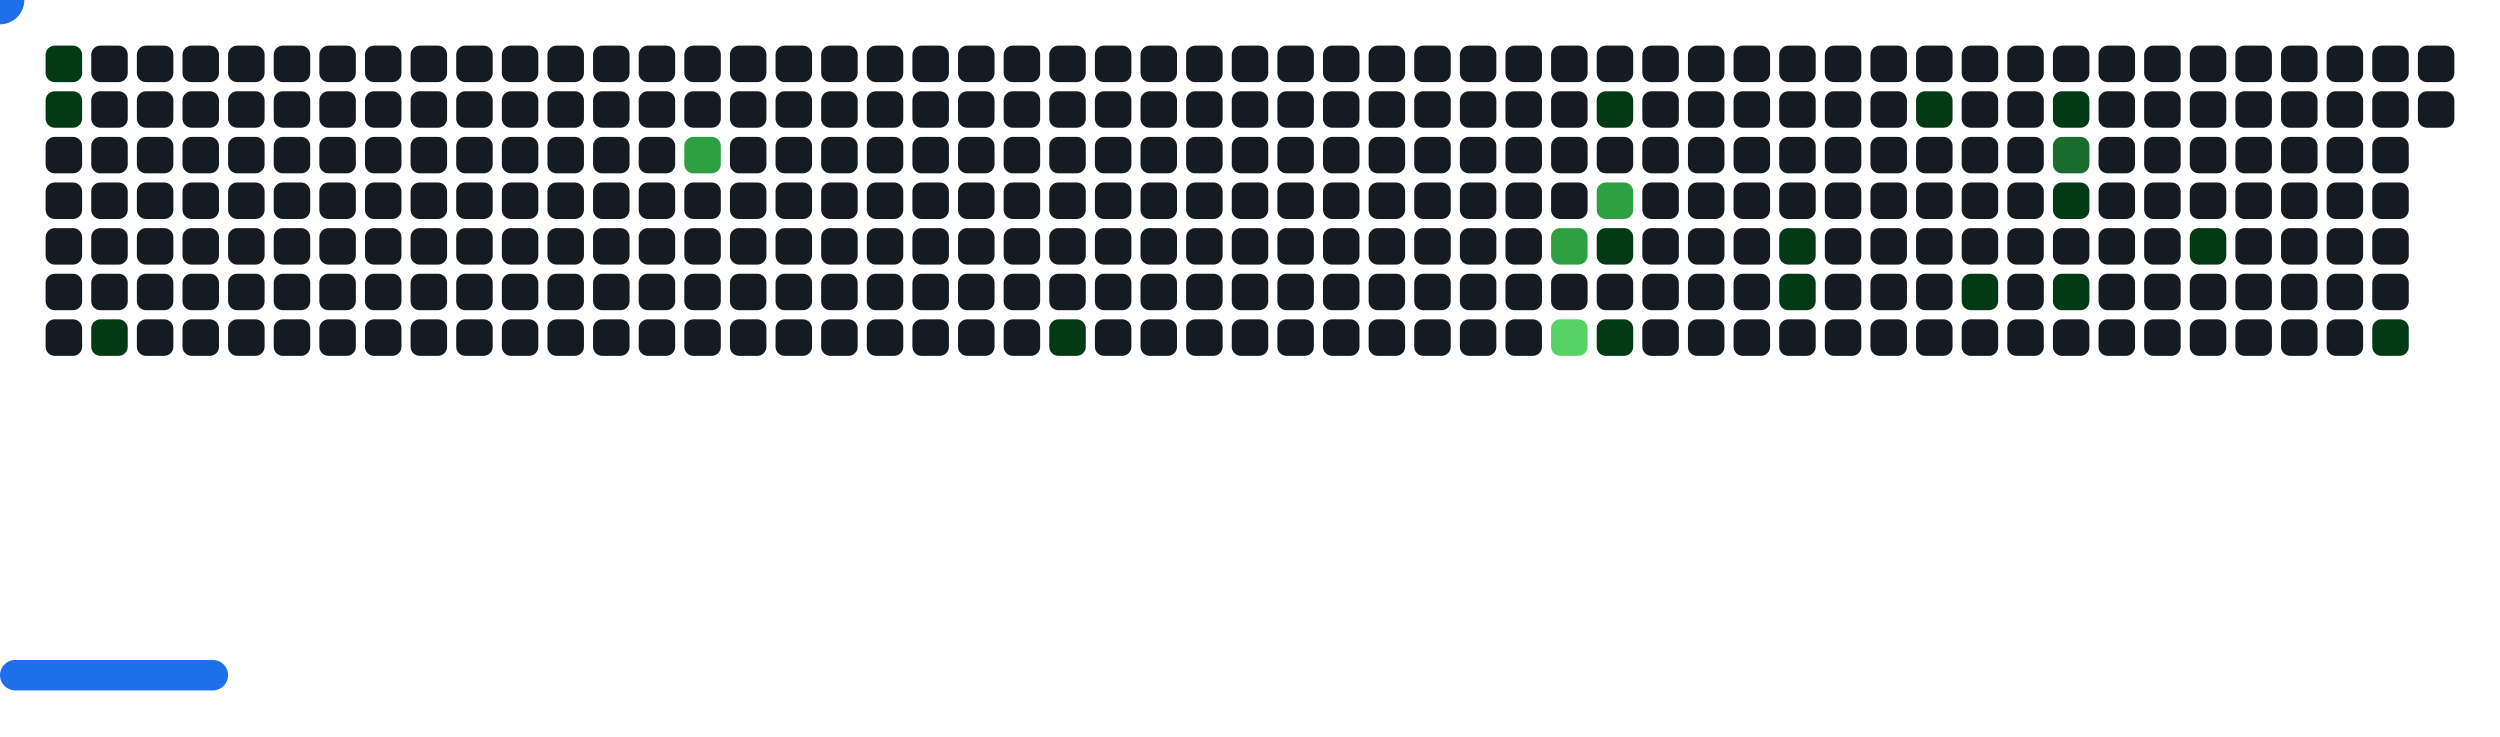
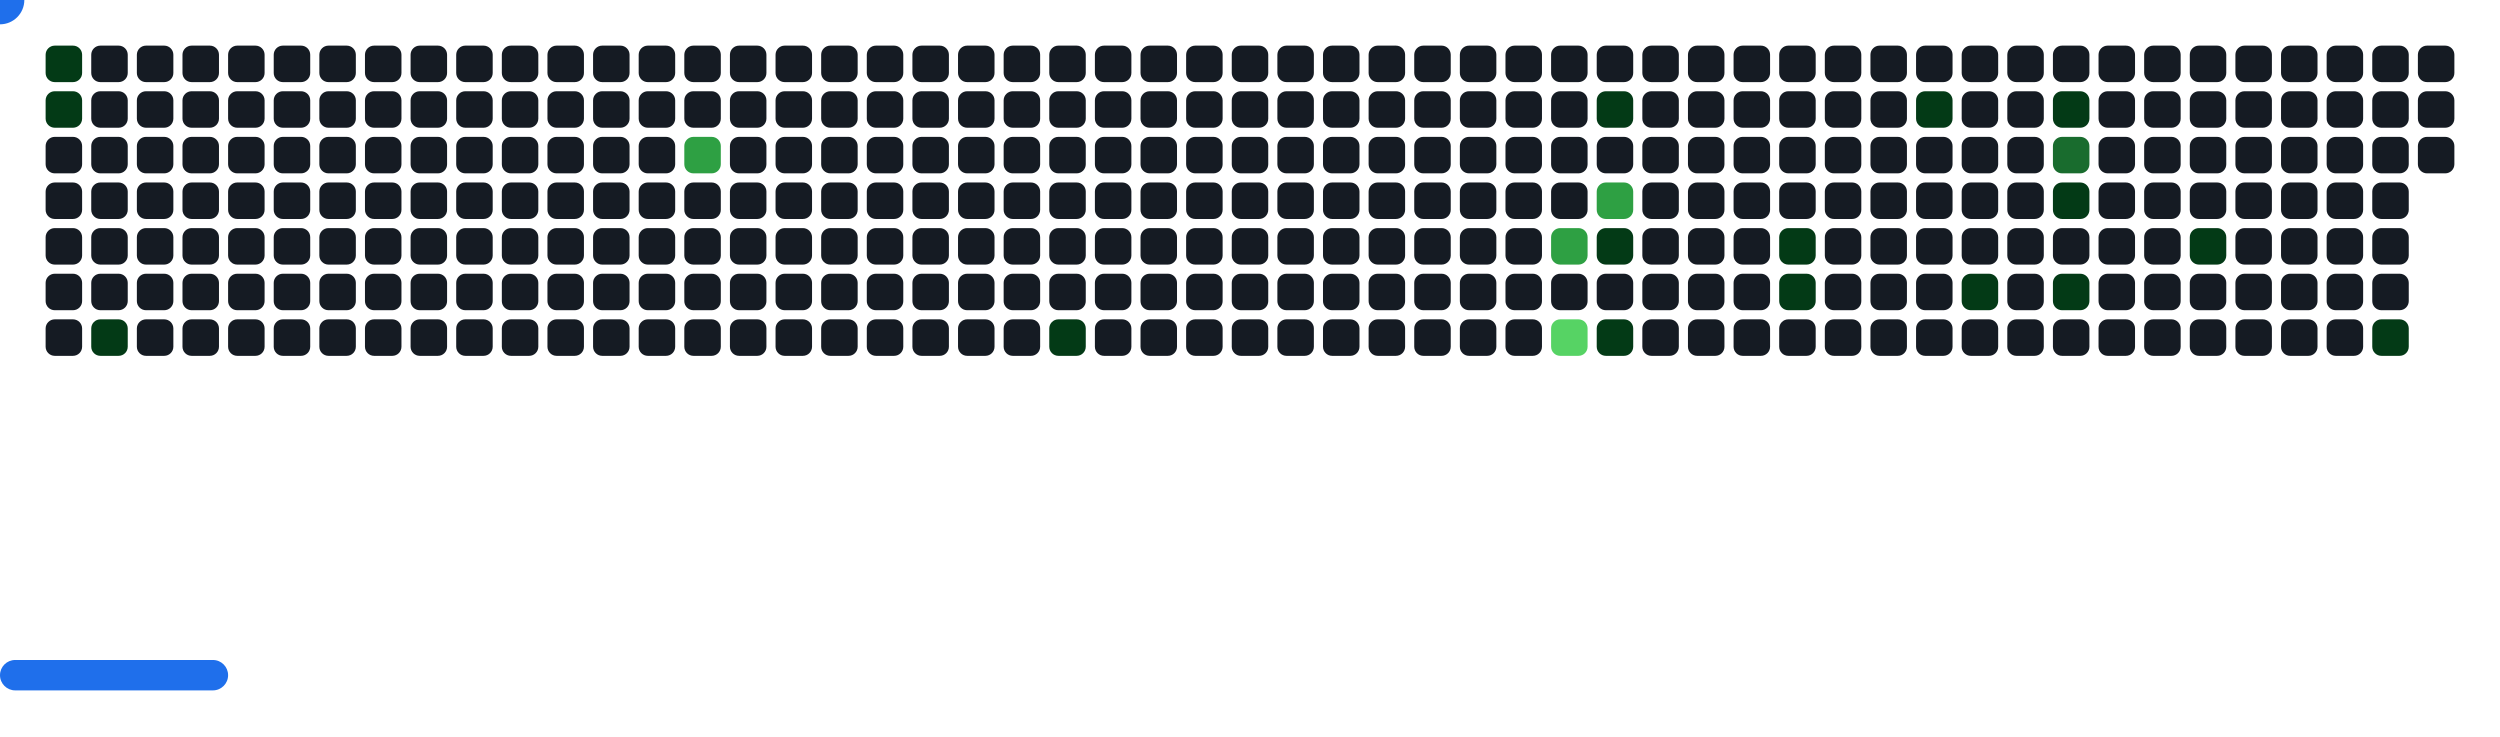
<svg xmlns="http://www.w3.org/2000/svg" width="822" height="242" viewBox="0 0 822 242">
  <style>.c0{fill:#151B23}.c1{fill:#033A16}.c2{fill:#196C2E}.c3{fill:#2EA043}.c4{fill:#56D364}</style>
  <defs>
    <symbol id="brick">
      <rect x="0" y="0" width="12" height="12" rx="3" />
    </symbol>
  </defs>
  <use href="#brick" x="15" y="15" fill="#033A16">
    <animate attributeName="fill" values="#033A16;#033A16;#151B23;#151B23" keyTimes="0;0.243;0.243;1" dur="81.467s" fill="freeze" repeatCount="indefinite" />
  </use>
  <use href="#brick" x="15" y="30" fill="#033A16">
    <animate attributeName="fill" values="#033A16;#033A16;#151B23;#151B23" keyTimes="0;0.685;0.685;1" dur="81.467s" fill="freeze" repeatCount="indefinite" />
  </use>
  <use href="#brick" x="15" y="45" class="c0" opacity="1" />
  <use href="#brick" x="15" y="60" class="c0" opacity="1" />
  <use href="#brick" x="15" y="75" class="c0" opacity="1" />
  <use href="#brick" x="15" y="90" class="c0" opacity="1" />
  <use href="#brick" x="15" y="105" class="c0" opacity="1" />
  <use href="#brick" x="30" y="15" class="c0" opacity="1" />
  <use href="#brick" x="30" y="30" class="c0" opacity="1" />
  <use href="#brick" x="30" y="45" class="c0" opacity="1" />
  <use href="#brick" x="30" y="60" class="c0" opacity="1" />
  <use href="#brick" x="30" y="75" class="c0" opacity="1" />
  <use href="#brick" x="30" y="90" class="c0" opacity="1" />
  <use href="#brick" x="30" y="105" fill="#033A16">
    <animate attributeName="fill" values="#033A16;#033A16;#151B23;#151B23" keyTimes="0;0.153;0.153;1" dur="81.467s" fill="freeze" repeatCount="indefinite" />
  </use>
  <use href="#brick" x="45" y="15" class="c0" opacity="1" />
  <use href="#brick" x="45" y="30" class="c0" opacity="1" />
  <use href="#brick" x="45" y="45" class="c0" opacity="1" />
  <use href="#brick" x="45" y="60" class="c0" opacity="1" />
  <use href="#brick" x="45" y="75" class="c0" opacity="1" />
  <use href="#brick" x="45" y="90" class="c0" opacity="1" />
  <use href="#brick" x="45" y="105" class="c0" opacity="1" />
  <use href="#brick" x="60" y="15" class="c0" opacity="1" />
  <use href="#brick" x="60" y="30" class="c0" opacity="1" />
  <use href="#brick" x="60" y="45" class="c0" opacity="1" />
  <use href="#brick" x="60" y="60" class="c0" opacity="1" />
  <use href="#brick" x="60" y="75" class="c0" opacity="1" />
  <use href="#brick" x="60" y="90" class="c0" opacity="1" />
  <use href="#brick" x="60" y="105" class="c0" opacity="1" />
  <use href="#brick" x="75" y="15" class="c0" opacity="1" />
  <use href="#brick" x="75" y="30" class="c0" opacity="1" />
  <use href="#brick" x="75" y="45" class="c0" opacity="1" />
  <use href="#brick" x="75" y="60" class="c0" opacity="1" />
  <use href="#brick" x="75" y="75" class="c0" opacity="1" />
  <use href="#brick" x="75" y="90" class="c0" opacity="1" />
  <use href="#brick" x="75" y="105" class="c0" opacity="1" />
  <use href="#brick" x="90" y="15" class="c0" opacity="1" />
  <use href="#brick" x="90" y="30" class="c0" opacity="1" />
  <use href="#brick" x="90" y="45" class="c0" opacity="1" />
  <use href="#brick" x="90" y="60" class="c0" opacity="1" />
  <use href="#brick" x="90" y="75" class="c0" opacity="1" />
  <use href="#brick" x="90" y="90" class="c0" opacity="1" />
  <use href="#brick" x="90" y="105" class="c0" opacity="1" />
  <use href="#brick" x="105" y="15" class="c0" opacity="1" />
  <use href="#brick" x="105" y="30" class="c0" opacity="1" />
  <use href="#brick" x="105" y="45" class="c0" opacity="1" />
  <use href="#brick" x="105" y="60" class="c0" opacity="1" />
  <use href="#brick" x="105" y="75" class="c0" opacity="1" />
  <use href="#brick" x="105" y="90" class="c0" opacity="1" />
  <use href="#brick" x="105" y="105" class="c0" opacity="1" />
  <use href="#brick" x="120" y="15" class="c0" opacity="1" />
  <use href="#brick" x="120" y="30" class="c0" opacity="1" />
  <use href="#brick" x="120" y="45" class="c0" opacity="1" />
  <use href="#brick" x="120" y="60" class="c0" opacity="1" />
  <use href="#brick" x="120" y="75" class="c0" opacity="1" />
  <use href="#brick" x="120" y="90" class="c0" opacity="1" />
  <use href="#brick" x="120" y="105" class="c0" opacity="1" />
  <use href="#brick" x="135" y="15" class="c0" opacity="1" />
  <use href="#brick" x="135" y="30" class="c0" opacity="1" />
  <use href="#brick" x="135" y="45" class="c0" opacity="1" />
  <use href="#brick" x="135" y="60" class="c0" opacity="1" />
  <use href="#brick" x="135" y="75" class="c0" opacity="1" />
  <use href="#brick" x="135" y="90" class="c0" opacity="1" />
  <use href="#brick" x="135" y="105" class="c0" opacity="1" />
  <use href="#brick" x="150" y="15" class="c0" opacity="1" />
  <use href="#brick" x="150" y="30" class="c0" opacity="1" />
  <use href="#brick" x="150" y="45" class="c0" opacity="1" />
  <use href="#brick" x="150" y="60" class="c0" opacity="1" />
  <use href="#brick" x="150" y="75" class="c0" opacity="1" />
  <use href="#brick" x="150" y="90" class="c0" opacity="1" />
  <use href="#brick" x="150" y="105" class="c0" opacity="1" />
  <use href="#brick" x="165" y="15" class="c0" opacity="1" />
  <use href="#brick" x="165" y="30" class="c0" opacity="1" />
  <use href="#brick" x="165" y="45" class="c0" opacity="1" />
  <use href="#brick" x="165" y="60" class="c0" opacity="1" />
  <use href="#brick" x="165" y="75" class="c0" opacity="1" />
  <use href="#brick" x="165" y="90" class="c0" opacity="1" />
  <use href="#brick" x="165" y="105" class="c0" opacity="1" />
  <use href="#brick" x="180" y="15" class="c0" opacity="1" />
  <use href="#brick" x="180" y="30" class="c0" opacity="1" />
  <use href="#brick" x="180" y="45" class="c0" opacity="1" />
  <use href="#brick" x="180" y="60" class="c0" opacity="1" />
  <use href="#brick" x="180" y="75" class="c0" opacity="1" />
  <use href="#brick" x="180" y="90" class="c0" opacity="1" />
  <use href="#brick" x="180" y="105" class="c0" opacity="1" />
  <use href="#brick" x="195" y="15" class="c0" opacity="1" />
  <use href="#brick" x="195" y="30" class="c0" opacity="1" />
  <use href="#brick" x="195" y="45" class="c0" opacity="1" />
  <use href="#brick" x="195" y="60" class="c0" opacity="1" />
  <use href="#brick" x="195" y="75" class="c0" opacity="1" />
  <use href="#brick" x="195" y="90" class="c0" opacity="1" />
  <use href="#brick" x="195" y="105" class="c0" opacity="1" />
  <use href="#brick" x="210" y="15" class="c0" opacity="1" />
  <use href="#brick" x="210" y="30" class="c0" opacity="1" />
  <use href="#brick" x="210" y="45" class="c0" opacity="1" />
  <use href="#brick" x="210" y="60" class="c0" opacity="1" />
  <use href="#brick" x="210" y="75" class="c0" opacity="1" />
  <use href="#brick" x="210" y="90" class="c0" opacity="1" />
  <use href="#brick" x="210" y="105" class="c0" opacity="1" />
  <use href="#brick" x="225" y="15" class="c0" opacity="1" />
  <use href="#brick" x="225" y="30" class="c0" opacity="1" />
  <use href="#brick" x="225" y="45" fill="#2EA043">
    <animate attributeName="fill" values="#2EA043;#2EA043;#151B23;#151B23" keyTimes="0;0.077;0.077;1" dur="81.467s" fill="freeze" repeatCount="indefinite" />
  </use>
  <use href="#brick" x="225" y="60" class="c0" opacity="1" />
  <use href="#brick" x="225" y="75" class="c0" opacity="1" />
  <use href="#brick" x="225" y="90" class="c0" opacity="1" />
  <use href="#brick" x="225" y="105" class="c0" opacity="1" />
  <use href="#brick" x="240" y="15" class="c0" opacity="1" />
  <use href="#brick" x="240" y="30" class="c0" opacity="1" />
  <use href="#brick" x="240" y="45" class="c0" opacity="1" />
  <use href="#brick" x="240" y="60" class="c0" opacity="1" />
  <use href="#brick" x="240" y="75" class="c0" opacity="1" />
  <use href="#brick" x="240" y="90" class="c0" opacity="1" />
  <use href="#brick" x="240" y="105" class="c0" opacity="1" />
  <use href="#brick" x="255" y="15" class="c0" opacity="1" />
  <use href="#brick" x="255" y="30" class="c0" opacity="1" />
  <use href="#brick" x="255" y="45" class="c0" opacity="1" />
  <use href="#brick" x="255" y="60" class="c0" opacity="1" />
  <use href="#brick" x="255" y="75" class="c0" opacity="1" />
  <use href="#brick" x="255" y="90" class="c0" opacity="1" />
  <use href="#brick" x="255" y="105" class="c0" opacity="1" />
  <use href="#brick" x="270" y="15" class="c0" opacity="1" />
  <use href="#brick" x="270" y="30" class="c0" opacity="1" />
  <use href="#brick" x="270" y="45" class="c0" opacity="1" />
  <use href="#brick" x="270" y="60" class="c0" opacity="1" />
  <use href="#brick" x="270" y="75" class="c0" opacity="1" />
  <use href="#brick" x="270" y="90" class="c0" opacity="1" />
  <use href="#brick" x="270" y="105" class="c0" opacity="1" />
  <use href="#brick" x="285" y="15" class="c0" opacity="1" />
  <use href="#brick" x="285" y="30" class="c0" opacity="1" />
  <use href="#brick" x="285" y="45" class="c0" opacity="1" />
  <use href="#brick" x="285" y="60" class="c0" opacity="1" />
  <use href="#brick" x="285" y="75" class="c0" opacity="1" />
  <use href="#brick" x="285" y="90" class="c0" opacity="1" />
  <use href="#brick" x="285" y="105" class="c0" opacity="1" />
  <use href="#brick" x="300" y="15" class="c0" opacity="1" />
  <use href="#brick" x="300" y="30" class="c0" opacity="1" />
  <use href="#brick" x="300" y="45" class="c0" opacity="1" />
  <use href="#brick" x="300" y="60" class="c0" opacity="1" />
  <use href="#brick" x="300" y="75" class="c0" opacity="1" />
  <use href="#brick" x="300" y="90" class="c0" opacity="1" />
  <use href="#brick" x="300" y="105" class="c0" opacity="1" />
  <use href="#brick" x="315" y="15" class="c0" opacity="1" />
  <use href="#brick" x="315" y="30" class="c0" opacity="1" />
  <use href="#brick" x="315" y="45" class="c0" opacity="1" />
  <use href="#brick" x="315" y="60" class="c0" opacity="1" />
  <use href="#brick" x="315" y="75" class="c0" opacity="1" />
  <use href="#brick" x="315" y="90" class="c0" opacity="1" />
  <use href="#brick" x="315" y="105" class="c0" opacity="1" />
  <use href="#brick" x="330" y="15" class="c0" opacity="1" />
  <use href="#brick" x="330" y="30" class="c0" opacity="1" />
  <use href="#brick" x="330" y="45" class="c0" opacity="1" />
  <use href="#brick" x="330" y="60" class="c0" opacity="1" />
  <use href="#brick" x="330" y="75" class="c0" opacity="1" />
  <use href="#brick" x="330" y="90" class="c0" opacity="1" />
  <use href="#brick" x="330" y="105" class="c0" opacity="1" />
  <use href="#brick" x="345" y="15" class="c0" opacity="1" />
  <use href="#brick" x="345" y="30" class="c0" opacity="1" />
  <use href="#brick" x="345" y="45" class="c0" opacity="1" />
  <use href="#brick" x="345" y="60" class="c0" opacity="1" />
  <use href="#brick" x="345" y="75" class="c0" opacity="1" />
  <use href="#brick" x="345" y="90" class="c0" opacity="1" />
  <use href="#brick" x="345" y="105" fill="#033A16">
    <animate attributeName="fill" values="#033A16;#033A16;#151B23;#151B23" keyTimes="0;0.174;0.174;1" dur="81.467s" fill="freeze" repeatCount="indefinite" />
  </use>
  <use href="#brick" x="360" y="15" class="c0" opacity="1" />
  <use href="#brick" x="360" y="30" class="c0" opacity="1" />
  <use href="#brick" x="360" y="45" class="c0" opacity="1" />
  <use href="#brick" x="360" y="60" class="c0" opacity="1" />
  <use href="#brick" x="360" y="75" class="c0" opacity="1" />
  <use href="#brick" x="360" y="90" class="c0" opacity="1" />
  <use href="#brick" x="360" y="105" class="c0" opacity="1" />
  <use href="#brick" x="375" y="15" class="c0" opacity="1" />
  <use href="#brick" x="375" y="30" class="c0" opacity="1" />
  <use href="#brick" x="375" y="45" class="c0" opacity="1" />
  <use href="#brick" x="375" y="60" class="c0" opacity="1" />
  <use href="#brick" x="375" y="75" class="c0" opacity="1" />
  <use href="#brick" x="375" y="90" class="c0" opacity="1" />
  <use href="#brick" x="375" y="105" class="c0" opacity="1" />
  <use href="#brick" x="390" y="15" class="c0" opacity="1" />
  <use href="#brick" x="390" y="30" class="c0" opacity="1" />
  <use href="#brick" x="390" y="45" class="c0" opacity="1" />
  <use href="#brick" x="390" y="60" class="c0" opacity="1" />
  <use href="#brick" x="390" y="75" class="c0" opacity="1" />
  <use href="#brick" x="390" y="90" class="c0" opacity="1" />
  <use href="#brick" x="390" y="105" class="c0" opacity="1" />
  <use href="#brick" x="405" y="15" class="c0" opacity="1" />
  <use href="#brick" x="405" y="30" class="c0" opacity="1" />
  <use href="#brick" x="405" y="45" class="c0" opacity="1" />
  <use href="#brick" x="405" y="60" class="c0" opacity="1" />
  <use href="#brick" x="405" y="75" class="c0" opacity="1" />
  <use href="#brick" x="405" y="90" class="c0" opacity="1" />
  <use href="#brick" x="405" y="105" class="c0" opacity="1" />
  <use href="#brick" x="420" y="15" class="c0" opacity="1" />
  <use href="#brick" x="420" y="30" class="c0" opacity="1" />
  <use href="#brick" x="420" y="45" class="c0" opacity="1" />
  <use href="#brick" x="420" y="60" class="c0" opacity="1" />
  <use href="#brick" x="420" y="75" class="c0" opacity="1" />
  <use href="#brick" x="420" y="90" class="c0" opacity="1" />
  <use href="#brick" x="420" y="105" class="c0" opacity="1" />
  <use href="#brick" x="435" y="15" class="c0" opacity="1" />
  <use href="#brick" x="435" y="30" class="c0" opacity="1" />
  <use href="#brick" x="435" y="45" class="c0" opacity="1" />
  <use href="#brick" x="435" y="60" class="c0" opacity="1" />
  <use href="#brick" x="435" y="75" class="c0" opacity="1" />
  <use href="#brick" x="435" y="90" class="c0" opacity="1" />
  <use href="#brick" x="435" y="105" class="c0" opacity="1" />
  <use href="#brick" x="450" y="15" class="c0" opacity="1" />
  <use href="#brick" x="450" y="30" class="c0" opacity="1" />
  <use href="#brick" x="450" y="45" class="c0" opacity="1" />
  <use href="#brick" x="450" y="60" class="c0" opacity="1" />
  <use href="#brick" x="450" y="75" class="c0" opacity="1" />
  <use href="#brick" x="450" y="90" class="c0" opacity="1" />
  <use href="#brick" x="450" y="105" class="c0" opacity="1" />
  <use href="#brick" x="465" y="15" class="c0" opacity="1" />
  <use href="#brick" x="465" y="30" class="c0" opacity="1" />
  <use href="#brick" x="465" y="45" class="c0" opacity="1" />
  <use href="#brick" x="465" y="60" class="c0" opacity="1" />
  <use href="#brick" x="465" y="75" class="c0" opacity="1" />
  <use href="#brick" x="465" y="90" class="c0" opacity="1" />
  <use href="#brick" x="465" y="105" class="c0" opacity="1" />
  <use href="#brick" x="480" y="15" class="c0" opacity="1" />
  <use href="#brick" x="480" y="30" class="c0" opacity="1" />
  <use href="#brick" x="480" y="45" class="c0" opacity="1" />
  <use href="#brick" x="480" y="60" class="c0" opacity="1" />
  <use href="#brick" x="480" y="75" class="c0" opacity="1" />
  <use href="#brick" x="480" y="90" class="c0" opacity="1" />
  <use href="#brick" x="480" y="105" class="c0" opacity="1" />
  <use href="#brick" x="495" y="15" class="c0" opacity="1" />
  <use href="#brick" x="495" y="30" class="c0" opacity="1" />
  <use href="#brick" x="495" y="45" class="c0" opacity="1" />
  <use href="#brick" x="495" y="60" class="c0" opacity="1" />
  <use href="#brick" x="495" y="75" class="c0" opacity="1" />
  <use href="#brick" x="495" y="90" class="c0" opacity="1" />
  <use href="#brick" x="495" y="105" class="c0" opacity="1" />
  <use href="#brick" x="510" y="15" class="c0" opacity="1" />
  <use href="#brick" x="510" y="30" class="c0" opacity="1" />
  <use href="#brick" x="510" y="45" class="c0" opacity="1" />
  <use href="#brick" x="510" y="60" class="c0" opacity="1" />
  <use href="#brick" x="510" y="75" fill="#2EA043">
    <animate attributeName="fill" values="#2EA043;#2EA043;#151B23;#151B23" keyTimes="0;0.182;0.182;1" dur="81.467s" fill="freeze" repeatCount="indefinite" />
  </use>
  <use href="#brick" x="510" y="90" class="c0" opacity="1" />
  <use href="#brick" x="510" y="105" fill="#56D364">
    <animate attributeName="fill" values="#56D364;#56D364;#151B23;#151B23" keyTimes="0;0.005;0.005;1" dur="81.467s" fill="freeze" repeatCount="indefinite" />
  </use>
  <use href="#brick" x="525" y="15" class="c0" opacity="1" />
  <use href="#brick" x="525" y="30" fill="#033A16">
    <animate attributeName="fill" values="#033A16;#033A16;#151B23;#151B23" keyTimes="0;0.036;0.036;1" dur="81.467s" fill="freeze" repeatCount="indefinite" />
  </use>
  <use href="#brick" x="525" y="45" class="c0" opacity="1" />
  <use href="#brick" x="525" y="60" fill="#2EA043">
    <animate attributeName="fill" values="#2EA043;#2EA043;#151B23;#151B23" keyTimes="0;0.449;0.449;1" dur="81.467s" fill="freeze" repeatCount="indefinite" />
  </use>
  <use href="#brick" x="525" y="75" fill="#033A16">
    <animate attributeName="fill" values="#033A16;#033A16;#151B23;#151B23" keyTimes="0;0.183;0.183;1" dur="81.467s" fill="freeze" repeatCount="indefinite" />
  </use>
  <use href="#brick" x="525" y="90" class="c0" opacity="1" />
  <use href="#brick" x="525" y="105" fill="#033A16">
    <animate attributeName="fill" values="#033A16;#033A16;#151B23;#151B23" keyTimes="0;0.39;0.39;1" dur="81.467s" fill="freeze" repeatCount="indefinite" />
  </use>
  <use href="#brick" x="540" y="15" class="c0" opacity="1" />
  <use href="#brick" x="540" y="30" class="c0" opacity="1" />
  <use href="#brick" x="540" y="45" class="c0" opacity="1" />
  <use href="#brick" x="540" y="60" class="c0" opacity="1" />
  <use href="#brick" x="540" y="75" class="c0" opacity="1" />
  <use href="#brick" x="540" y="90" class="c0" opacity="1" />
  <use href="#brick" x="540" y="105" class="c0" opacity="1" />
  <use href="#brick" x="555" y="15" class="c0" opacity="1" />
  <use href="#brick" x="555" y="30" class="c0" opacity="1" />
  <use href="#brick" x="555" y="45" class="c0" opacity="1" />
  <use href="#brick" x="555" y="60" class="c0" opacity="1" />
  <use href="#brick" x="555" y="75" class="c0" opacity="1" />
  <use href="#brick" x="555" y="90" class="c0" opacity="1" />
  <use href="#brick" x="555" y="105" class="c0" opacity="1" />
  <use href="#brick" x="570" y="15" class="c0" opacity="1" />
  <use href="#brick" x="570" y="30" class="c0" opacity="1" />
  <use href="#brick" x="570" y="45" class="c0" opacity="1" />
  <use href="#brick" x="570" y="60" class="c0" opacity="1" />
  <use href="#brick" x="570" y="75" class="c0" opacity="1" />
  <use href="#brick" x="570" y="90" class="c0" opacity="1" />
  <use href="#brick" x="570" y="105" class="c0" opacity="1" />
  <use href="#brick" x="585" y="15" class="c0" opacity="1" />
  <use href="#brick" x="585" y="30" class="c0" opacity="1" />
  <use href="#brick" x="585" y="45" class="c0" opacity="1" />
  <use href="#brick" x="585" y="60" class="c0" opacity="1" />
  <use href="#brick" x="585" y="75" fill="#033A16">
    <animate attributeName="fill" values="#033A16;#033A16;#151B23;#151B23" keyTimes="0;0.033;0.033;1" dur="81.467s" fill="freeze" repeatCount="indefinite" />
  </use>
  <use href="#brick" x="585" y="90" fill="#033A16">
    <animate attributeName="fill" values="#033A16;#033A16;#151B23;#151B23" keyTimes="0;0.122;0.122;1" dur="81.467s" fill="freeze" repeatCount="indefinite" />
  </use>
  <use href="#brick" x="585" y="105" class="c0" opacity="1" />
  <use href="#brick" x="600" y="15" class="c0" opacity="1" />
  <use href="#brick" x="600" y="30" class="c0" opacity="1" />
  <use href="#brick" x="600" y="45" class="c0" opacity="1" />
  <use href="#brick" x="600" y="60" class="c0" opacity="1" />
  <use href="#brick" x="600" y="75" class="c0" opacity="1" />
  <use href="#brick" x="600" y="90" class="c0" opacity="1" />
  <use href="#brick" x="600" y="105" class="c0" opacity="1" />
  <use href="#brick" x="615" y="15" class="c0" opacity="1" />
  <use href="#brick" x="615" y="30" class="c0" opacity="1" />
  <use href="#brick" x="615" y="45" class="c0" opacity="1" />
  <use href="#brick" x="615" y="60" class="c0" opacity="1" />
  <use href="#brick" x="615" y="75" class="c0" opacity="1" />
  <use href="#brick" x="615" y="90" class="c0" opacity="1" />
  <use href="#brick" x="615" y="105" class="c0" opacity="1" />
  <use href="#brick" x="630" y="15" class="c0" opacity="1" />
  <use href="#brick" x="630" y="30" fill="#033A16">
    <animate attributeName="fill" values="#033A16;#033A16;#151B23;#151B23" keyTimes="0;0.031;0.031;1" dur="81.467s" fill="freeze" repeatCount="indefinite" />
  </use>
  <use href="#brick" x="630" y="45" class="c0" opacity="1" />
  <use href="#brick" x="630" y="60" class="c0" opacity="1" />
  <use href="#brick" x="630" y="75" class="c0" opacity="1" />
  <use href="#brick" x="630" y="90" class="c0" opacity="1" />
  <use href="#brick" x="630" y="105" class="c0" opacity="1" />
  <use href="#brick" x="645" y="15" class="c0" opacity="1" />
  <use href="#brick" x="645" y="30" class="c0" opacity="1" />
  <use href="#brick" x="645" y="45" class="c0" opacity="1" />
  <use href="#brick" x="645" y="60" class="c0" opacity="1" />
  <use href="#brick" x="645" y="75" class="c0" opacity="1" />
  <use href="#brick" x="645" y="90" fill="#033A16">
    <animate attributeName="fill" values="#033A16;#033A16;#151B23;#151B23" keyTimes="0;0.455;0.455;1" dur="81.467s" fill="freeze" repeatCount="indefinite" />
  </use>
  <use href="#brick" x="645" y="105" class="c0" opacity="1" />
  <use href="#brick" x="660" y="15" class="c0" opacity="1" />
  <use href="#brick" x="660" y="30" class="c0" opacity="1" />
  <use href="#brick" x="660" y="45" class="c0" opacity="1" />
  <use href="#brick" x="660" y="60" class="c0" opacity="1" />
  <use href="#brick" x="660" y="75" class="c0" opacity="1" />
  <use href="#brick" x="660" y="90" class="c0" opacity="1" />
  <use href="#brick" x="660" y="105" class="c0" opacity="1" />
  <use href="#brick" x="675" y="15" class="c0" opacity="1" />
  <use href="#brick" x="675" y="30" fill="#033A16">
    <animate attributeName="fill" values="#033A16;#033A16;#151B23;#151B23" keyTimes="0;0.368;0.368;1" dur="81.467s" fill="freeze" repeatCount="indefinite" />
  </use>
  <use href="#brick" x="675" y="45" fill="#196C2E">
    <animate attributeName="fill" values="#196C2E;#196C2E;#151B23;#151B23" keyTimes="0;1;1;1" dur="81.467s" fill="freeze" repeatCount="indefinite" />
  </use>
  <use href="#brick" x="675" y="60" fill="#033A16">
    <animate attributeName="fill" values="#033A16;#033A16;#151B23;#151B23" keyTimes="0;0.457;0.457;1" dur="81.467s" fill="freeze" repeatCount="indefinite" />
  </use>
  <use href="#brick" x="675" y="75" class="c0" opacity="1" />
  <use href="#brick" x="675" y="90" fill="#033A16">
    <animate attributeName="fill" values="#033A16;#033A16;#151B23;#151B23" keyTimes="0;0.016;0.016;1" dur="81.467s" fill="freeze" repeatCount="indefinite" />
  </use>
  <use href="#brick" x="675" y="105" class="c0" opacity="1" />
  <use href="#brick" x="690" y="15" class="c0" opacity="1" />
  <use href="#brick" x="690" y="30" class="c0" opacity="1" />
  <use href="#brick" x="690" y="45" class="c0" opacity="1" />
  <use href="#brick" x="690" y="60" class="c0" opacity="1" />
  <use href="#brick" x="690" y="75" class="c0" opacity="1" />
  <use href="#brick" x="690" y="90" class="c0" opacity="1" />
  <use href="#brick" x="690" y="105" class="c0" opacity="1" />
  <use href="#brick" x="705" y="15" class="c0" opacity="1" />
  <use href="#brick" x="705" y="30" class="c0" opacity="1" />
  <use href="#brick" x="705" y="45" class="c0" opacity="1" />
  <use href="#brick" x="705" y="60" class="c0" opacity="1" />
  <use href="#brick" x="705" y="75" class="c0" opacity="1" />
  <use href="#brick" x="705" y="90" class="c0" opacity="1" />
  <use href="#brick" x="705" y="105" class="c0" opacity="1" />
  <use href="#brick" x="720" y="15" class="c0" opacity="1" />
  <use href="#brick" x="720" y="30" class="c0" opacity="1" />
  <use href="#brick" x="720" y="45" class="c0" opacity="1" />
  <use href="#brick" x="720" y="60" class="c0" opacity="1" />
  <use href="#brick" x="720" y="75" fill="#033A16">
    <animate attributeName="fill" values="#033A16;#033A16;#151B23;#151B23" keyTimes="0;0.372;0.372;1" dur="81.467s" fill="freeze" repeatCount="indefinite" />
  </use>
  <use href="#brick" x="720" y="90" class="c0" opacity="1" />
  <use href="#brick" x="720" y="105" class="c0" opacity="1" />
  <use href="#brick" x="735" y="15" class="c0" opacity="1" />
  <use href="#brick" x="735" y="30" class="c0" opacity="1" />
  <use href="#brick" x="735" y="45" class="c0" opacity="1" />
  <use href="#brick" x="735" y="60" class="c0" opacity="1" />
  <use href="#brick" x="735" y="75" class="c0" opacity="1" />
  <use href="#brick" x="735" y="90" class="c0" opacity="1" />
  <use href="#brick" x="735" y="105" class="c0" opacity="1" />
  <use href="#brick" x="750" y="15" class="c0" opacity="1" />
  <use href="#brick" x="750" y="30" class="c0" opacity="1" />
  <use href="#brick" x="750" y="45" class="c0" opacity="1" />
  <use href="#brick" x="750" y="60" class="c0" opacity="1" />
  <use href="#brick" x="750" y="75" class="c0" opacity="1" />
  <use href="#brick" x="750" y="90" class="c0" opacity="1" />
  <use href="#brick" x="750" y="105" class="c0" opacity="1" />
  <use href="#brick" x="765" y="15" class="c0" opacity="1" />
  <use href="#brick" x="765" y="30" class="c0" opacity="1" />
  <use href="#brick" x="765" y="45" class="c0" opacity="1" />
  <use href="#brick" x="765" y="60" class="c0" opacity="1" />
  <use href="#brick" x="765" y="75" class="c0" opacity="1" />
  <use href="#brick" x="765" y="90" class="c0" opacity="1" />
  <use href="#brick" x="765" y="105" class="c0" opacity="1" />
  <use href="#brick" x="780" y="15" class="c0" opacity="1" />
  <use href="#brick" x="780" y="30" class="c0" opacity="1" />
  <use href="#brick" x="780" y="45" class="c0" opacity="1" />
  <use href="#brick" x="780" y="60" class="c0" opacity="1" />
  <use href="#brick" x="780" y="75" class="c0" opacity="1" />
  <use href="#brick" x="780" y="90" class="c0" opacity="1" />
  <use href="#brick" x="780" y="105" fill="#033A16">
    <animate attributeName="fill" values="#033A16;#033A16;#151B23;#151B23" keyTimes="0;0.111;0.111;1" dur="81.467s" fill="freeze" repeatCount="indefinite" />
  </use>
  <use href="#brick" x="795" y="15" class="c0" opacity="1" />
  <use href="#brick" x="795" y="30" class="c0" opacity="1" />
+   <use href="#brick" x="795" y="45" class="c0" opacity="1" />
  <g transform="translate(0,217)">
    <rect y="0" width="75" height="10" rx="5" fill="#1F6FEB">
      <animate attributeName="x" values="374;381;388;395;402;409;416;423;430;437;444;451;458;465;472;480;487;494;501;508;515;522;529;536;543;550;557;564;571;579;586;593;600;607;614;621;628;635;642;649;656;663;670;678;685;692;699;706;713;720;727;732;732;732;732;732;732;732;727;720;713;706;699;692;685;678;670;663;656;649;642;635;628;621;614;607;600;593;586;579;571;564;557;550;543;536;529;522;515;508;501;494;487;480;472;465;458;451;444;437;430;423;416;409;402;395;388;381;373;366;359;352;345;338;331;324;317;310;303;296;289;282;275;267;260;253;246;239;232;225;218;211;204;197;190;183;176;168;161;154;147;140;133;126;119;112;105;98;91;84;77;69;62;55;48;41;34;27;20;15;15;15;15;15;15;15;20;27;34;41;48;55;62;69;77;84;91;98;105;112;119;126;133;140;147;154;161;168;176;183;190;197;204;211;218;225;232;239;246;253;260;267;275;282;289;296;303;310;317;324;331;338;345;352;359;366;373;381;388;395;402;409;416;423;430;437;444;451;458;465;472;480;487;494;501;508;515;522;529;536;543;550;557;564;571;579;586;593;600;607;614;621;628;635;642;649;656;663;670;678;685;692;699;706;713;720;727;732;732;732;732;732;732;732;727;720;713;706;699;692;685;678;670;663;656;649;642;635;628;621;614;607;600;593;586;579;571;564;557;550;543;536;529;522;515;508;501;494;487;480;472;465;458;451;444;437;430;423;416;409;402;395;388;381;373;366;359;352;345;338;331;324;317;310;303;296;289;282;275;267;260;253;246;239;232;225;218;211;204;197;190;183;176;168;161;154;147;140;133;126;119;112;105;98;91;84;77;69;62;55;48;41;34;27;20;15;15;15;15;15;15;15;20;27;34;41;48;55;62;69;77;84;91;98;105;112;119;126;133;140;147;154;161;168;176;183;190;197;204;211;218;225;232;239;246;253;260;267;275;282;289;296;303;310;317;324;331;338;345;352;359;366;373;381;388;395;402;409;416;423;430;437;444;451;458;465;472;480;487;494;501;508;515;522;529;536;543;550;557;564;571;579;586;593;600;607;614;621;628;635;642;649;656;663;670;678;685;692;699;706;713;720;727;732;732;732;732;732;732;732;727;720;713;706;699;692;685;678;670;663;656;649;642;635;628;621;614;607;600;593;586;579;571;564;557;550;543;536;529;522;515;508;501;494;487;480;472;465;458;451;444;437;430;423;416;409;402;395;388;381;373;366;359;352;345;338;331;324;317;310;303;296;289;282;275;267;260;253;246;239;232;225;218;211;204;197;190;183;176;168;161;154;147;140;133;126;119;112;105;98;91;84;77;69;62;55;48;41;34;27;20;15;15;15;15;15;15;15;20;27;34;41;48;55;62;69;77;84;91;98;105;112;119;126;133;140;147;154;161;168;176;183;190;197;204;211;218;225;232;239;246;253;260;267;275;282;289;296;303;310;317;324;331;338;345;352;359;366;373;381;388;395;402;409;416;423;430;437;444;451;458;465;472;480;487;494;501;508;515;522;529;536;543;550;557;564;571;579;586;593;600;607;614;621;628;635;642;649;656;663;670;678;685;692;699;706;713;720;727;732;732;732;732;732;732;732;727;720;713;706;699;692;685;678;670;663;656;649;642;635;628;621;614;607;600;593;586;579;571;564;557;550;543;536;529;522;515;508;501;494;487;480;472;465;458;451;444;437;430;423;416;409;402;395;388;381;373;366;359;352;345;338;331;324;317;310;303;296;289;282;275;267;260;253;246;239;232;225;218;211;204;197;190;183;176;168;161;154;147;140;133;126;119;112;105;98;91;84;77;69;62;55;48;41;34;27;20;15;15;15;15;15;15;15;20;27;34;41;48;55;62;69;77;84;91;98;105;112;119;126;133;140;147;154;161;168;176;183;190;197;204;211;218;225;232;239;246;253;260;267;275;282;289;296;303;310;317;324;331;338;345;352;359;366;373;381;388;395;402;409;416;423;430;437;444;451;458;465;472;480;487;494;501;508;515;522;529;536;543;550;557;564;571;579;586;593;600;607;614;621;628;635;642;649;656;663;670;678;685;692;699;706;713;720;727;732;732;732;732;732;732;732;727;720;713;706;699;692;685;678;670;663;656;649;642;635;628;621;614;607;600;593;586;579;571;564;557;550;543;536;529;522;515;508;501;494;487;480;472;465;458;451;444;437;430;423;416;409;402;395;388;381;373;366;359;352;345;338;331;324;317;310;303;296;289;282;275;267;260;253;246;239;232;225;218;211;204;197;190;183;176;168;161;154;147;140;133;126;119;112;105;98;91;84;77;69;62;55;48;41;34;27;20;15;15;15;15;15;15;15;20;27;34;41;48;55;62;69;77;84;91;98;105;112;119;126;133;140;147;154;161;168;176;183;190;197;204;211;218;225;232;239;246;253;260;267;275;282;289;296;303;310;317;324;331;338;345;352;359;366;373;381;388;395;402;409;416;423;430;437;444;451;458;465;472;480;487;494;501;508;515;522;529;536;543;550;557;564;571;579;586;593;600;607;614;621;628;635;642;649;656;663;670;678;685;692;699;706;713;720;727;732;732;732;732;732;732;732;727;720;713;706;699;692;685;678;670;663;656;649;642;635;628;621;614;607;600;593;586;579;571;564;557;550;543;536;529;522;515;508;501;494;487;480;472;465;458;451;444;437;430;423;416;409;402;395;388;381;373;366;359;352;345;338;331;324;317;310;303;296;289;282;275;267;260;253;246;239;232;225;218;211;204;197;190;183;176;168;161;154;147;140;133;126;119;112;105;98;91;84;77;69;62;55;48;41;34;27;20;15;15;15;15;15;15;15;20;27;34;41;48;55;62;69;77;84;91;98;105;112;119;126;133;140;147;154;161;168;176;183;190;197;204;211;218;225;232;239;246;253;260;267;275;282;289;296;303;310;317;324;331;338;345;352;359;366;373;381;388;395;402;409;416;423;430;437;444;451;458;465;472;480;487;494;501;508;515;522;529;536;543;550;557;564;571;579;586;593;600;607;614;621;628;635;642;649;656;663;670;678;685;692;699;706;713;720;727;732;732;732;732;732;732;732;727;720;713;706;699;692;685;678;670;663;656;649;642;635;628;621;614;607;600;593;586;579;571;564;557;550;543;536;529;522;515;508;501;494;487;480;472;465;458;451;444;437;430;423;416;409;402;395;388;381;373;366;359;352;345;338;331;324;317;310;303;296;289;282;275;267;260;253;246;239;232;225;218;211;204;197;190;183;176;168;161;154;147;140;133;126;119;112;105;98;91;84;77;69;62;55;48;41;34;27;20;15;15;15;15;15;15;15;20;27;34;41;48;55;62;69;77;84;91;98;105;112;119;126;133;140;147;154;161;168;176;183;190;197;204;211;218;225;232;239;246;253;260;267;275;282;289;296;303;310;317;324;331;338;345;352;359;366;373;381;388;395;402;409;416;423;430;437;444;451;458;465;472;480;487;494;501;508;515;522;529;536;543;550;557;564;571;579;586;593;600;607;614;621;628;635;642;649;656;663;670;678;685;692;699;706;713;720;727;732;732;732;732;732;732;732;727;720;713;706;699;692;685;678;670;663;656;649;642;635;628;621;614;607;600;593;586;579;571;564;557;550;543;536;529;522;515;508;501;494;487;480;472;465;458;451;444;437;430;423;416;409;402;395;388;381;373;366;359;352;345;338;331;324;317;310;303;296;289;282;275;267;260;253;246;239;232;225;218;211;204;197;190;183;176;168;161;154;147;140;133;126;119;112;105;98;91;84;77;69;62;55;48;41;34;27;20;15;15;15;15;15;15;15;20;27;34;41;48;55;62;69;77;84;91;98;105;112;119;126;133;140;147;154;161;168;176;183;190;197;204;211;218;225;232;239;246;253;260;267;275;282;289;296;303;310;317;324;331;338;345;352;359;366;373;381;388;395;402;409;416;423;430;437;444;451;458;465;472;480;487;494;501;508;515;522;529;536;543;550;557;564;571;579;586;593;600;607;614;621;628;635;642;649;656;663;670;678;685;692;699;706;713;720;727;732;732;732;732;732;732;732;727;720;713;706;699;692;685;678;670;663;656;649;642;635;628;621;614;607;600;593;586;579;571;564;557;550;543;536;529;522;515;508;501;494;487;480;472;465;458;451;444;437;430;423;416;409;402;395;388;381;373;366;359;352;345;338;331;324;317;310;303;296;289;282;275;267;260;253;246;239;232;225;218;211;204;197;190;183;176;168;161;154;147;140;133;126;119;112;105;98;91;84;77;69;62;55;48;41;34;27;20;15;15;15;15;15;15;15;20;27;34;41;48;55;62;69;77;84;91;98;105;112;119;126;133;140;147;154;161;168;176;183;190;197;204;211;218;225;232;239;246;253;260;267;275;282;289;296;303;310;317;324;331;338;345;352;359;366;373;381;388;395;402;409;416;423;430;437;444;451;458;465;472;480;487;494;501;508;515;522;529;536;543;550;557;564;571;579;586;593;600;607;614;621;628;635;642;649;656;663;670;678;685;692;699;706;713;720;727;732;732;732;732;732;732;732;727;720;713;706;699;692;685;678;670;663;656;649;642;635;628;621;614;607;600;593;586;579;571;564;557;550;543;536;529;522;515;508;501;494;487;480;472;465;458;451;444;437;430;423;416;409;402;395;388;381;373;366;359;352;345;338;331;324;317;310;303;296;289;282;275;267;260;253;246;239;232;225;218;211;204;197;190;183;176;168;161;154;147;140;133;126;119;112;105;98;91;84;77;69;62;55;48;41;34;27;20;15;15;15;15;15;15;15;20;27;34;41;48;55;62;69;77;84;91;98;105;112;119;126;133;140;147;154;161;168;176;183;190;197;204;211;218;225;232;239;246;253;260;267;275;282;289;296;303;310;317;324;331;338;345;352;359;366;373;381;388;395;402;409;416;423;430;437;444;451;458;465;472;480;487;494;501;508;515;522;529;536;543;550;557;564;571;579;586;593;600;607;614;621;628;635;642;649;656;663;670;678;685;692;699;706;713;720;727;732;732;732;732;732;732;732;727;720;713;706;699;692;685;678;670;663;656;649;642;635;628;621;614;607;600;593;586;579;571;564;557;550;543;536;529;522;515;508;501;494;487;480;472;465;458;451;444;437;430;423;416;409;402;395;388;381;373;366;359;352;345;338;331;324;317;310;303;296;289;282;275;267;260;253;246;239;232;225;218;211;204;197;190;183;176;168;161;154;147;140;133;126;119;112;105;98;91;84;77;69;62;55;48;41;34;27;20;15;15;15;15;15;15;15;20;27;34;41;48;55;62;69;77;84;91;98;105;112;119;126;133;140;147;154;161;168;176;183;190;197;204;211;218;225;232;239;246;253;260;267;275;282;289;296;303;310;317;324;331;338;345;352;359;366;373;381;388;395;402;409;416;423;430;437;444;451;458;465;472;480;487;494;501;508;515;522;529;536;543;550;557;564;571;579;586;593;600;607;614;621;628;635;642;649;656;663;670;678;685;692;699;706;713;720;727;732;732;732;732;732;732;732;727;720;713;706;699;692;685;678;670;663" dur="81.467s" repeatCount="indefinite" />
    </rect>
  </g>
  <circle r="8" fill="#1F6FEB">
    <animate attributeName="cx" values="418;425;432;439;446;453;460;468;475;482;489;496;503;510;517;524;531;538;545;552;559;567;574;581;588;595;602;609;616;623;630;637;644;651;658;666;673;680;687;694;701;708;715;722;729;736;743;750;757;765;772;779;786;793;786;779;772;765;757;750;743;736;729;722;715;708;701;694;687;680;673;666;658;651;644;637;630;623;616;609;602;595;588;581;574;567;559;552;545;538;531;524;517;510;503;496;489;482;475;468;460;453;446;439;432;425;418;411;404;397;390;383;376;369;362;354;347;340;333;326;319;312;305;298;291;284;277;270;263;255;248;241;234;227;220;213;206;199;192;185;178;171;164;156;149;142;135;128;121;114;107;100;93;86;79;72;65;57;50;43;36;29;36;43;50;57;65;72;79;86;93;100;107;114;121;128;135;142;149;156;164;171;178;185;192;199;206;213;220;227;234;241;248;255;263;270;277;284;291;298;305;312;319;326;333;340;347;354;362;369;376;383;390;397;404;411;418;425;432;439;446;453;460;468;475;482;489;496;503;510;517;524;531;538;545;552;559;567;574;581;588;595;602;609;616;623;630;637;644;651;658;666;673;680;687;694;701;708;715;722;729;736;743;750;757;765;772;779;786;793;786;779;772;765;757;750;743;736;729;722;715;708;701;694;687;680;673;666;658;651;644;637;630;623;616;609;602;595;588;581;574;567;559;552;545;538;531;524;517;510;503;496;489;482;475;468;460;453;446;439;432;425;418;411;404;397;390;383;376;369;362;354;347;340;333;326;319;312;305;298;291;284;277;270;263;255;248;241;234;227;220;213;206;199;192;185;178;171;164;156;149;142;135;128;121;114;107;100;93;86;79;72;65;57;50;43;36;29;36;43;50;57;65;72;79;86;93;100;107;114;121;128;135;142;149;156;164;171;178;185;192;199;206;213;220;227;234;241;248;255;263;270;277;284;291;298;305;312;319;326;333;340;347;354;362;369;376;383;390;397;404;411;418;425;432;439;446;453;460;468;475;482;489;496;503;510;517;524;531;538;545;552;559;567;574;581;588;595;602;609;616;623;630;637;644;651;658;666;673;680;687;694;701;708;715;722;729;736;743;750;757;765;772;779;786;793;786;779;772;765;757;750;743;736;729;722;715;708;701;694;687;680;673;666;658;651;644;637;630;623;616;609;602;595;588;581;574;567;559;552;545;538;531;524;517;510;503;496;489;482;475;468;460;453;446;439;432;425;418;411;404;397;390;383;376;369;362;354;347;340;333;326;319;312;305;298;291;284;277;270;263;255;248;241;234;227;220;213;206;199;192;185;178;171;164;156;149;142;135;128;121;114;107;100;93;86;79;72;65;57;50;43;36;29;36;43;50;57;65;72;79;86;93;100;107;114;121;128;135;142;149;156;164;171;178;185;192;199;206;213;220;227;234;241;248;255;263;270;277;284;291;298;305;312;319;326;333;340;347;354;362;369;376;383;390;397;404;411;418;425;432;439;446;453;460;468;475;482;489;496;503;510;517;524;531;538;545;552;559;567;574;581;588;595;602;609;616;623;630;637;644;651;658;666;673;680;687;694;701;708;715;722;729;736;743;750;757;765;772;779;786;793;786;779;772;765;757;750;743;736;729;722;715;708;701;694;687;680;673;666;658;651;644;637;630;623;616;609;602;595;588;581;574;567;559;552;545;538;531;524;517;510;503;496;489;482;475;468;460;453;446;439;432;425;418;411;404;397;390;383;376;369;362;354;347;340;333;326;319;312;305;298;291;284;277;270;263;255;248;241;234;227;220;213;206;199;192;185;178;171;164;156;149;142;135;128;121;114;107;100;93;86;79;72;65;57;50;43;36;29;36;43;50;57;65;72;79;86;93;100;107;114;121;128;135;142;149;156;164;171;178;185;192;199;206;213;220;227;234;241;248;255;263;270;277;284;291;298;305;312;319;326;333;340;347;354;362;369;376;383;390;397;404;411;418;425;432;439;446;453;460;468;475;482;489;496;503;510;517;524;531;538;545;552;559;567;574;581;588;595;602;609;616;623;630;637;644;651;658;666;673;680;687;694;701;708;715;722;729;736;743;750;757;765;772;779;786;793;786;779;772;765;757;750;743;736;729;722;715;708;701;694;687;680;673;666;658;651;644;637;630;623;616;609;602;595;588;581;574;567;559;552;545;538;531;524;517;510;503;496;489;482;475;468;460;453;446;439;432;425;418;411;404;397;390;383;376;369;362;354;347;340;333;326;319;312;305;298;291;284;277;270;263;255;248;241;234;227;220;213;206;199;192;185;178;171;164;156;149;142;135;128;121;114;107;100;93;86;79;72;65;57;50;43;36;29;36;43;50;57;65;72;79;86;93;100;107;114;121;128;135;142;149;156;164;171;178;185;192;199;206;213;220;227;234;241;248;255;263;270;277;284;291;298;305;312;319;326;333;340;347;354;362;369;376;383;390;397;404;411;418;425;432;439;446;453;460;468;475;482;489;496;503;510;517;524;531;538;545;552;559;567;574;581;588;595;602;609;616;623;630;637;644;651;658;666;673;680;687;694;701;708;715;722;729;736;743;750;757;765;772;779;786;793;786;779;772;765;757;750;743;736;729;722;715;708;701;694;687;680;673;666;658;651;644;637;630;623;616;609;602;595;588;581;574;567;559;552;545;538;531;524;517;510;503;496;489;482;475;468;460;453;446;439;432;425;418;411;404;397;390;383;376;369;362;354;347;340;333;326;319;312;305;298;291;284;277;270;263;255;248;241;234;227;220;213;206;199;192;185;178;171;164;156;149;142;135;128;121;114;107;100;93;86;79;72;65;57;50;43;36;29;36;43;50;57;65;72;79;86;93;100;107;114;121;128;135;142;149;156;164;171;178;185;192;199;206;213;220;227;234;241;248;255;263;270;277;284;291;298;305;312;319;326;333;340;347;354;362;369;376;383;390;397;404;411;418;425;432;439;446;453;460;468;475;482;489;496;503;510;517;524;531;538;545;552;559;567;574;581;588;595;602;609;616;623;630;637;644;651;658;666;673;680;687;694;701;708;715;722;729;736;743;750;757;765;772;779;786;793;786;779;772;765;757;750;743;736;729;722;715;708;701;694;687;680;673;666;658;651;644;637;630;623;616;609;602;595;588;581;574;567;559;552;545;538;531;524;517;510;503;496;489;482;475;468;460;453;446;439;432;425;418;411;404;397;390;383;376;369;362;354;347;340;333;326;319;312;305;298;291;284;277;270;263;255;248;241;234;227;220;213;206;199;192;185;178;171;164;156;149;142;135;128;121;114;107;100;93;86;79;72;65;57;50;43;36;29;36;43;50;57;65;72;79;86;93;100;107;114;121;128;135;142;149;156;164;171;178;185;192;199;206;213;220;227;234;241;248;255;263;270;277;284;291;298;305;312;319;326;333;340;347;354;362;369;376;383;390;397;404;411;418;425;432;439;446;453;460;468;475;482;489;496;503;510;517;524;531;538;545;552;559;567;574;581;588;595;602;609;616;623;630;637;644;651;658;666;673;680;687;694;701;708;715;722;729;736;743;750;757;765;772;779;786;793;786;779;772;765;757;750;743;736;729;722;715;708;701;694;687;680;673;666;658;651;644;637;630;623;616;609;602;595;588;581;574;567;559;552;545;538;531;524;517;510;503;496;489;482;475;468;460;453;446;439;432;425;418;411;404;397;390;383;376;369;362;354;347;340;333;326;319;312;305;298;291;284;277;270;263;255;248;241;234;227;220;213;206;199;192;185;178;171;164;156;149;142;135;128;121;114;107;100;93;86;79;72;65;57;50;43;36;29;36;43;50;57;65;72;79;86;93;100;107;114;121;128;135;142;149;156;164;171;178;185;192;199;206;213;220;227;234;241;248;255;263;270;277;284;291;298;305;312;319;326;333;340;347;354;362;369;376;383;390;397;404;411;418;425;432;439;446;453;460;468;475;482;489;496;503;510;517;524;531;538;545;552;559;567;574;581;588;595;602;609;616;623;630;637;644;651;658;666;673;680;687;694;701;708;715;722;729;736;743;750;757;765;772;779;786;793;786;779;772;765;757;750;743;736;729;722;715;708;701;694;687;680;673;666;658;651;644;637;630;623;616;609;602;595;588;581;574;567;559;552;545;538;531;524;517;510;503;496;489;482;475;468;460;453;446;439;432;425;418;411;404;397;390;383;376;369;362;354;347;340;333;326;319;312;305;298;291;284;277;270;263;255;248;241;234;227;220;213;206;199;192;185;178;171;164;156;149;142;135;128;121;114;107;100;93;86;79;72;65;57;50;43;36;29;36;43;50;57;65;72;79;86;93;100;107;114;121;128;135;142;149;156;164;171;178;185;192;199;206;213;220;227;234;241;248;255;263;270;277;284;291;298;305;312;319;326;333;340;347;354;362;369;376;383;390;397;404;411;418;425;432;439;446;453;460;468;475;482;489;496;503;510;517;524;531;538;545;552;559;567;574;581;588;595;602;609;616;623;630;637;644;651;658;666;673;680;687;694;701;708;715;722;729;736;743;750;757;765;772;779;786;793;786;779;772;765;757;750;743;736;729;722;715;708;701;694;687;680;673;666;658;651;644;637;630;623;616;609;602;595;588;581;574;567;559;552;545;538;531;524;517;510;503;496;489;482;475;468;460;453;446;439;432;425;418;411;404;397;390;383;376;369;362;354;347;340;333;326;319;312;305;298;291;284;277;270;263;255;248;241;234;227;220;213;206;199;192;185;178;171;164;156;149;142;135;128;121;114;107;100;93;86;79;72;65;57;50;43;36;29;36;43;50;57;65;72;79;86;93;100;107;114;121;128;135;142;149;156;164;171;178;185;192;199;206;213;220;227;234;241;248;255;263;270;277;284;291;298;305;312;319;326;333;340;347;354;362;369;376;383;390;397;404;411;418;425;432;439;446;453;460;468;475;482;489;496;503;510;517;524;531;538;545;552;559;567;574;581;588;595;602;609;616;623;630;637;644;651;658;666;673;680;687;694;701;708;715;722;729;736;743;750;757;765;772;779;786;793;786;779;772;765;757;750;743;736;729;722;715;708;701;694;687;680;673;666;658;651;644;637;630;623;616;609;602;595;588;581;574;567;559;552;545;538;531;524;517;510;503;496;489;482;475;468;460;453;446;439;432;425;418;411;404;397;390;383;376;369;362;354;347;340;333;326;319;312;305;298;291;284;277;270;263;255;248;241;234;227;220;213;206;199;192;185;178;171;164;156;149;142;135;128;121;114;107;100;93;86;79;72;65;57;50;43;36;29;36;43;50;57;65;72;79;86;93;100;107;114;121;128;135;142;149;156;164;171;178;185;192;199;206;213;220;227;234;241;248;255;263;270;277;284;291;298;305;312;319;326;333;340;347;354;362;369;376;383;390;397;404;411;418;425;432;439;446;453;460;468;475;482;489;496;503;510;517;524;531;538;545;552;559;567;574;581;588;595;602;609;616;623;630;637;644;651;658;666;673;680;687;694;701;708;715;722;729;736;743;750;757;765;772;779;786;793;786;779;772;765;757;750;743;736;729;722;715;708;701;694" dur="81.467s" repeatCount="indefinite" />
    <animate attributeName="cy" values="205;198;191;184;177;170;163;155;148;141;134;127;120;127;134;141;148;155;163;170;177;184;191;198;209;202;195;188;181;174;167;160;152;145;138;131;124;117;110;103;110;117;124;131;138;145;152;160;167;174;181;188;195;209;202;195;188;181;174;167;160;152;145;138;131;124;117;110;103;96;89;82;75;68;61;53;46;53;61;68;75;68;61;53;46;39;32;25;32;39;32;25;32;39;46;53;61;68;75;82;89;96;103;110;117;124;131;138;145;152;160;167;174;181;188;195;209;202;195;188;181;174;167;160;152;145;138;131;124;117;110;103;96;89;82;75;68;61;53;46;39;32;25;32;39;46;53;61;68;75;82;89;96;103;110;117;124;131;138;145;152;160;167;174;181;188;195;209;202;195;188;181;174;167;160;152;145;138;131;124;117;110;103;96;89;82;75;68;61;68;75;82;89;96;103;110;117;124;131;138;145;152;160;167;174;181;188;195;209;202;195;188;181;174;167;160;152;145;138;131;124;117;110;103;96;89;82;75;68;61;53;46;39;32;25;32;39;46;53;61;68;75;82;89;96;103;110;117;124;131;138;145;152;160;167;174;181;188;195;209;202;195;188;181;174;167;160;152;145;138;131;124;131;138;145;152;160;167;174;181;188;195;209;202;195;188;181;174;167;160;152;145;138;131;124;117;110;103;110;117;124;131;138;145;152;160;167;174;181;188;195;209;202;195;188;181;174;167;160;152;145;138;131;124;117;110;103;96;89;82;75;68;61;53;46;39;32;25;32;39;46;53;61;68;75;82;89;96;103;110;117;124;131;138;145;152;160;167;174;181;188;195;209;202;195;188;181;174;167;160;152;145;138;131;124;117;124;131;138;145;152;160;167;174;181;188;195;209;202;195;188;181;174;167;160;152;145;138;131;124;117;110;103;96;89;82;75;68;61;53;46;39;32;25;32;39;46;53;61;68;75;82;89;96;103;96;89;82;75;68;61;53;46;39;32;25;32;39;46;53;61;68;75;82;89;82;75;82;89;96;103;110;117;124;131;138;145;152;160;167;174;181;188;195;209;202;195;188;181;174;167;160;152;145;138;131;124;117;110;103;96;89;82;75;68;61;53;46;39;32;25;32;39;46;53;61;68;75;82;89;96;103;110;117;124;131;138;145;152;160;167;174;181;188;195;209;202;195;188;181;174;167;160;152;145;138;131;124;117;110;103;96;89;82;75;68;61;53;46;39;32;25;32;39;46;53;61;68;75;82;89;96;103;110;117;124;131;138;145;152;160;167;174;181;188;195;209;202;195;188;181;174;167;160;152;145;138;131;124;117;110;103;96;89;82;75;68;61;53;46;39;32;25;32;25;32;39;46;53;61;68;75;82;89;96;103;110;117;124;131;138;145;152;160;167;174;181;188;195;209;202;195;188;181;174;167;160;152;145;138;131;124;117;110;103;96;89;82;75;68;61;53;46;39;32;25;32;39;46;53;61;68;75;82;89;96;103;110;117;124;131;138;145;152;160;167;174;181;188;195;209;202;195;188;181;174;167;160;152;145;138;131;124;117;110;103;96;89;82;75;68;61;53;46;39;32;25;32;39;46;53;61;68;75;82;89;96;103;110;117;124;131;138;145;152;160;167;174;181;188;195;209;202;195;188;181;174;167;160;152;145;138;131;124;117;110;103;96;89;82;75;68;61;53;46;39;32;25;32;39;46;53;61;68;75;82;89;96;103;110;117;124;131;138;145;152;160;167;174;181;188;195;209;202;195;188;181;174;167;160;152;145;138;131;124;117;110;103;96;89;82;75;68;61;53;46;39;32;25;32;39;46;53;61;68;75;82;89;96;103;110;117;124;131;138;145;152;160;167;174;181;188;195;209;202;195;188;181;174;167;160;152;145;138;131;124;117;110;103;96;89;82;75;68;61;53;46;39;32;25;32;39;46;53;61;68;75;82;89;96;103;110;117;124;131;138;145;152;160;167;174;181;188;195;209;202;195;188;181;174;167;160;152;145;138;131;124;117;110;103;96;89;82;75;68;61;53;46;39;32;25;23;30;37;44;51;58;65;72;65;58;51;44;37;30;23;30;37;44;51;58;65;72;80;87;94;101;108;115;122;129;136;143;150;157;164;171;179;186;193;200;209;202;195;188;181;174;167;160;152;145;138;131;124;131;138;145;152;160;167;174;181;188;195;209;202;195;188;181;174;167;160;152;145;138;131;124;117;110;103;96;89;82;75;68;61;53;46;39;32;25;32;39;46;53;61;68;75;82;89;96;103;110;117;124;131;138;145;152;160;167;174;181;188;195;209;202;195;188;181;174;167;160;152;145;138;131;124;117;110;103;96;89;82;75;68;61;53;46;39;32;25;32;39;46;53;61;68;75;82;89;96;103;110;117;124;131;138;145;152;160;167;174;181;188;195;209;202;195;188;181;174;167;160;152;145;138;131;124;117;110;103;96;89;82;75;68;61;53;46;39;32;25;32;39;46;53;46;39;32;25;32;39;46;53;61;68;75;82;89;96;103;96;89;82;75;68;75;82;89;96;103;110;117;124;131;138;145;152;160;167;174;181;188;195;209;202;195;188;181;174;167;160;152;145;138;131;124;117;110;103;96;89;82;75;68;61;53;46;39;32;25;32;39;46;53;61;68;75;82;89;96;103;110;117;124;131;138;145;152;160;167;174;181;188;195;209;202;195;188;181;174;167;160;152;145;138;131;124;117;110;103;96;89;82;75;68;61;53;46;39;32;25;32;39;46;53;61;68;75;82;89;96;103;110;117;124;131;138;145;152;160;167;174;181;188;195;209;202;195;188;181;174;167;160;152;145;138;131;124;117;110;103;96;89;82;75;68;61;53;46;39;32;25;32;39;46;53;61;68;75;82;89;96;103;110;117;124;131;138;145;152;160;167;174;181;188;195;209;202;195;188;181;174;167;160;152;145;138;131;124;117;110;103;96;89;82;75;68;61;53;46;39;32;25;32;39;46;53;61;68;75;82;89;96;103;110;117;124;131;138;145;152;160;167;174;181;188;195;209;202;195;188;181;174;167;160;152;145;138;131;124;117;110;103;96;89;82;75;68;61;53;46;39;32;25;32;39;46;53;61;68;75;82;89;96;103;110;117;124;131;138;145;152;160;167;174;181;188;195;209;202;195;188;181;174;167;160;152;145;138;131;124;117;110;103;96;89;82;75;68;61;53;46;39;32;25;32;39;46;53;61;68;75;82;89;96;103;110;117;124;131;138;145;152;160;167;174;181;188;195;209;202;195;188;181;174;167;160;152;145;138;131;124;117;110;103;96;89;82;75;68;61;53;46;39;32;25;32;39;46;53;61;68;75;82;89;96;103;110;117;124;131;138;145;152;160;167;174;181;188;195;209;202;195;188;181;174;167;160;152;145;138;131;124;117;110;103;96;89;82;75;68;61;53;46;39;32;25;32;39;46;53;61;68;75;82;89;96;103;110;117;124;131;138;145;152;160;167;174;181;188;195;209;202;195;188;181;174;167;160;152;145;138;131;124;117;110;103;96;89;82;75;68;61;53;46;39;32;25;32;39;46;53;61;68;75;82;89;96;103;110;117;124;131;138;145;152;160;167;174;181;188;195;209;202;195;188;181;174;167;160;152;145;138;131;124;117;110;103;96;89;82;75;68;61;53;46;39;32;25;32;39;46;53;61;68;75;82;89;96;103;110;117;124;131;138;145;152;160;167;174;181;188;195;209;202;195;188;181;174;167;160;152;145;138;131;124;117;110;103;96;89;82;75;68;61;53;46;39;32;25;32;39;32;25;32;39;46;53;61;68;75;82;89;96;103;110;117;124;131;138;145;152;160;167;174;181;188;195;209;202;195;188;181;174;167;160;152;145;138;131;124;117;110;103;96;89;82;75;68;61;53;46;39;32;25;32;39;46;53;61;68;75;82;89;96;103;110;117;124;131;138;145;152;160;167;174;181;188;195;209;202;195;188;181;174;167;160;152;145;138;131;124;117;110;103;96;89;82;75;68;61;53;46;39;32;25;32;39;46;53;61;68;75;82;89;96;103;110;117;124;131;138;145;152;160;167;174;181;188;195;209;202;195;188;181;174;167;160;152;145;138;131;124;117;110;103;96;89;82;75;68;61;53;46;39;32;25;32;39;46;53;61;68;75;82;89;96;103;110;117;124;131;138;145;152;160;167;174;181;188;195;209;202;195;188;181;174;167;160;152;145;138;131;124;117;110;103;96;89;82;75;68;61;53;46;39;32;25;32;39;46;53;61;68;75;82;89;96;103;110;117;124;131;138;145;152;160;167;174;181;188;195;209;202;195;188;181;174;167;160;152;145;138;131;124;117;110;103;96;89;82;75;68;61;53;46;39;32;25;32;39;46;53;61;68;75;82;89;96;103;110;117;124;131;138;145;152;160;167;174;181;188;195;209;202;195;188;181;174;167;160;152;145;138;131;124;117;110;103;96;89;82;75;68;61;53;46;39;32;25;32;39;46;53;61;68;75;82;89;96;103;110;117;124;131;138;145;152;160;167;174;181;188;195;209;202;195;188;181;174;167;160;152;145;138;131;124;117;110;103;96;89;82;75;68;61;53;46;39;32;25;32;39;46;53;61;68;75;82;89;96;103;110;117;124;131;138;145;152;160;167;174;181;188;195;209;202;195;188;181;174;167;160;152;145;138;131;124;117;110;103;96;89;82;75;68;61;53;46;39;32;25;32;39;46;53;61;68;75;82;89;96;103;110;117;124;131;138;145;152;160;167;174;181;188;195;209;202;195;188;181;174;167;160;152;145;138;131;124;117;110;103;96;89;82;75;68;61;53;46;39;32;25;32;39;46;53;61;68;75;82;89;96;103;110;117;124;131;138;145;152;160;167;174;181;188;195;209;202;195;188;181;174;167;160;152;145;138;131;124;117;110;103;96;89;82;75;68;61;53;46;39;32;25;32;39;46;53;61;68;75;82;89;96;103;110;117;124;131;138;145;152;160;167;174;181;188;195;209;202;195;188;181;174;167;160;152;145;138;131;124;117;110;103;96;89;82;75;68;61;53;46;39;32;25;32;39;46;53;61;68;75;82;89;96;103;110;117;124;131;138;145;152;160;167;174;181;188;195;209;202;195;188;181;174;167;160;152;145;138;131;124;117;110;103;96;89;82;75;68;61;53;46;39;32;25;32;39;46;53;61;68;75;82;89;96;103;110;117;124;131;138;145;152;160;167;174;181;188;195;209;202;195;188;181;174;167;160;152;145;138;131;124;117;110;103;96;89;82;75;68;61;53;46;39;32;25;32;39;46;53;61;68;75;82;89;96;103;110;117;124;131;138;145;152;160;167;174;181;188;195;209;202;195;188;181;174;167;160;152;145;138;131;124;117;110;103;96;89;82;75;68;61;53;46;39;32;25;32;39;46;53;61;68;75;82;89;96;103;110;117;124;131;138;145;152;160;167;174;181;188;195;209;202;195;188;181;174;167;160;152;145;138;131;124;117;110;103;96;89;82;75;68;61;53;46;39;32;25;32;39;46" dur="81.467s" repeatCount="indefinite" />
  </circle>
</svg>
